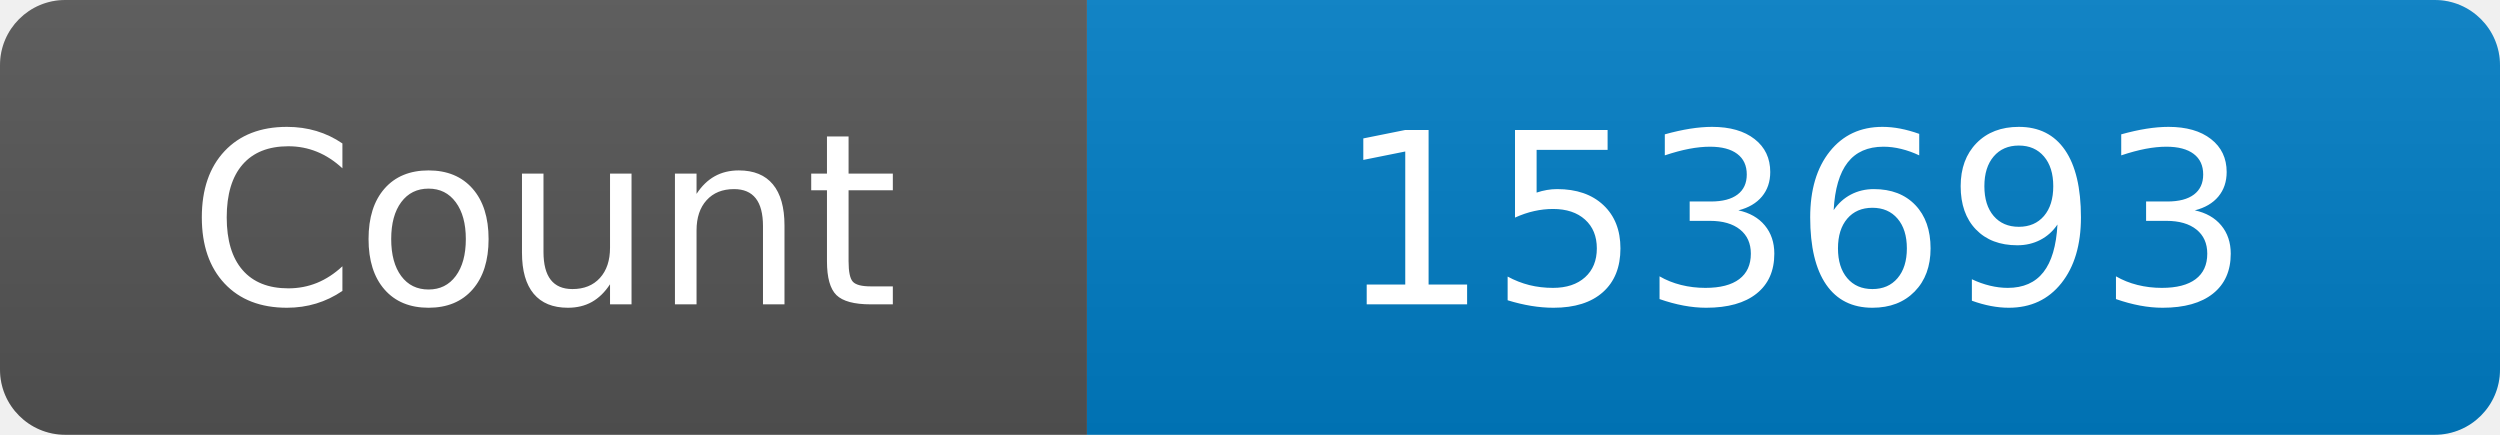
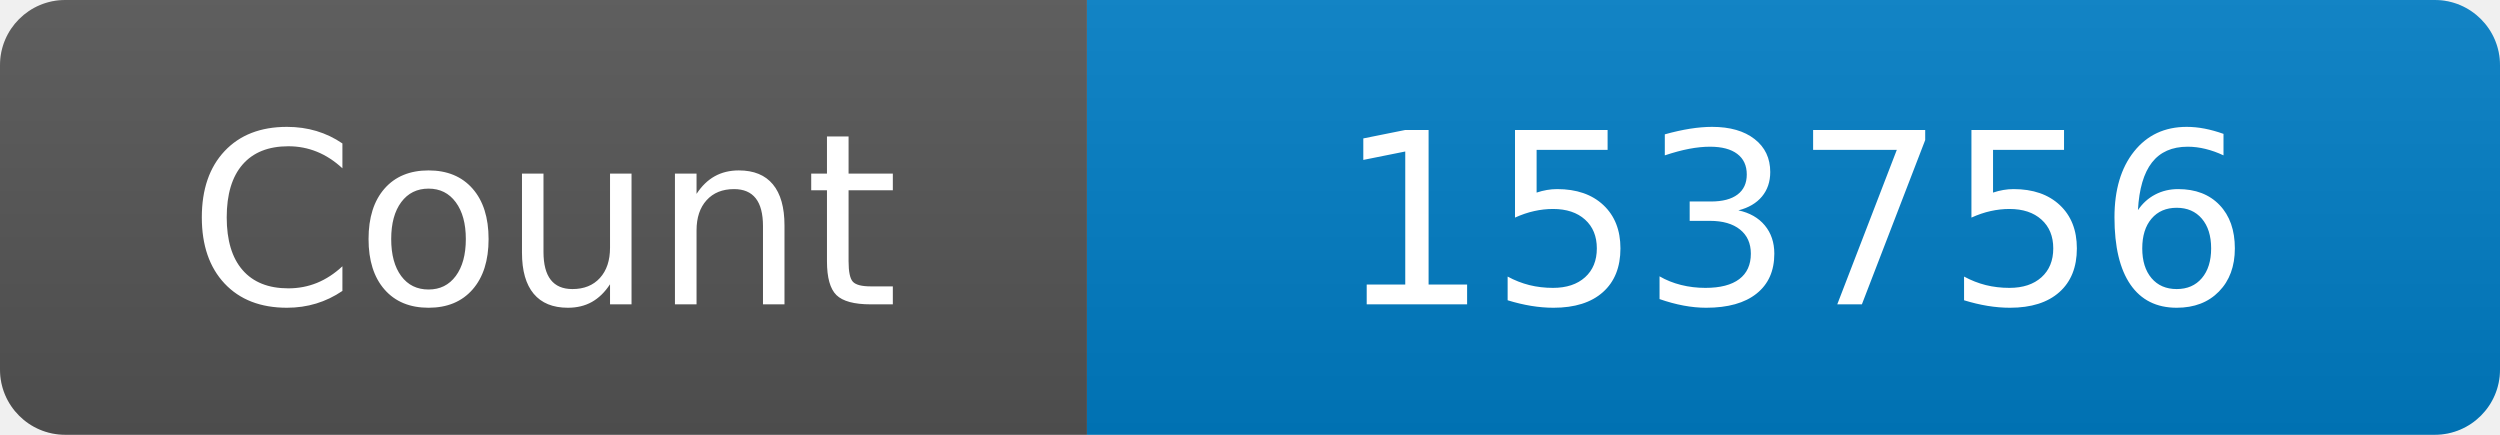
<svg xmlns="http://www.w3.org/2000/svg" width="115" height="20" role="img" aria-label="Maintained?: yes">
  <linearGradient id="s" x2="0" y2="100%">
    <stop offset="0" stop-color="#bbb" stop-opacity=".1" />
    <stop offset="1" stop-opacity=".1" />
  </linearGradient>
  <clipPath id="r">
    <rect width="115" height="20" rx="3" fill="#fff" />
  </clipPath>
  <g clip-path="url(#r)">
    <rect width="50" height="20" fill="#555" />
    <rect x="50" width="160" height="20" fill="#007ec6" />
    <rect width="115" height="20" fill="url(#s)" />
  </g>
  <g fill="#fff" text-anchor="middle" font-family="Verdana,Geneva,DejaVu Sans,sans-serif" font-size="110">
    <text x="250" y="140" transform="scale(.1)" fill="#fff">Count</text>
-     <text x="825" y="140" transform="scale(.1)" fill="#fff">153693</text>
+     <text x="825" y="140" transform="scale(.1)" fill="#fff">153756</text>
  </g>
</svg>
